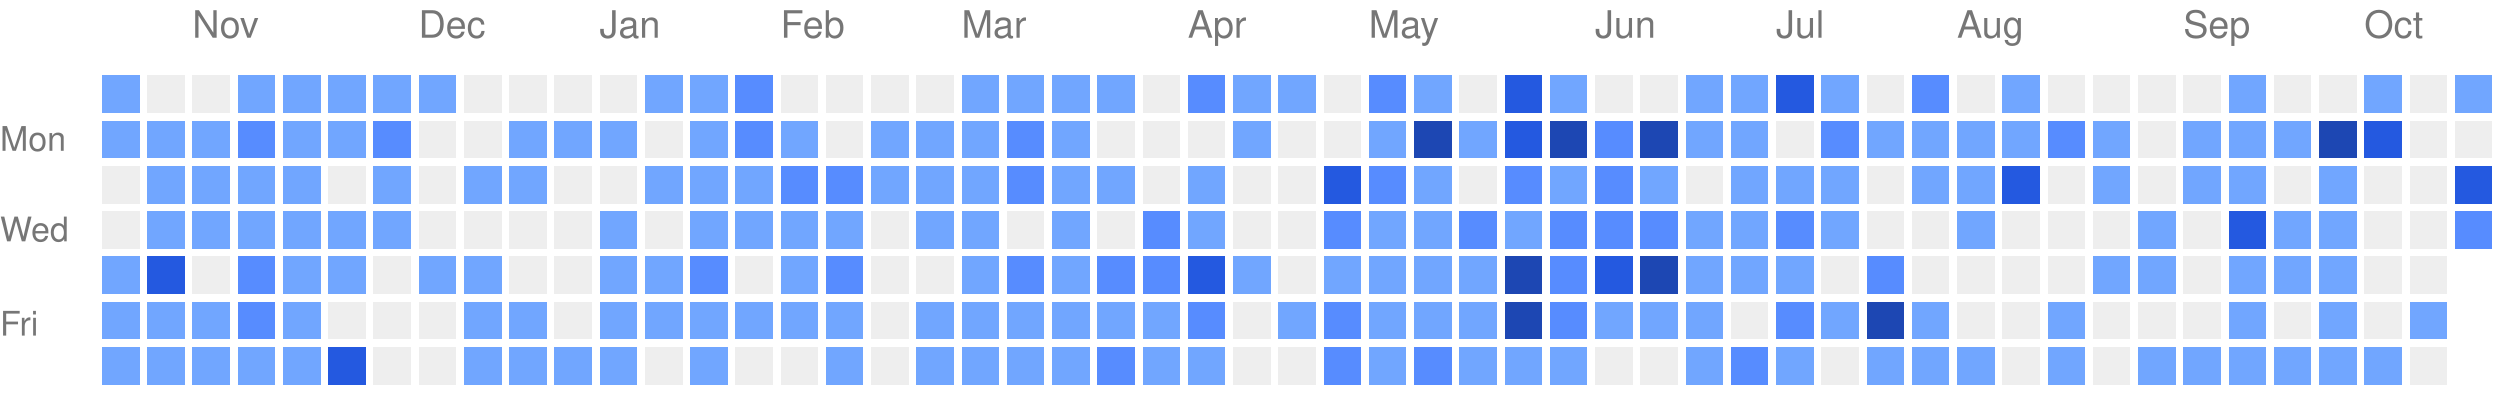
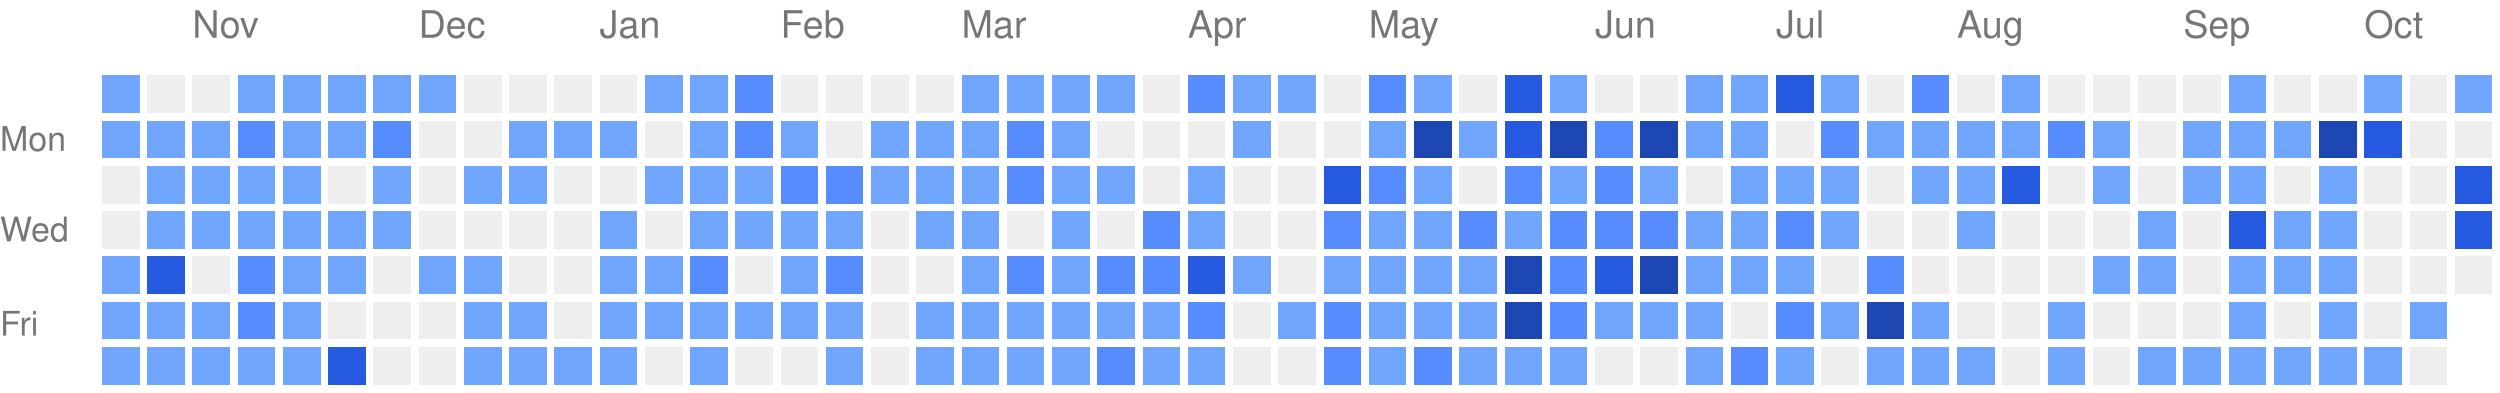
<svg xmlns="http://www.w3.org/2000/svg" version="1.1" width="663" height="104">
  <rect style="fill:#71a6ff;shape-rendering:crispedges;" data-score="1" data-date="2025-10-19" x="27" y="20" width="10" height="10" />
  <rect style="fill:#EEEEEE;shape-rendering:crispedges;" data-score="0" data-date="2025-10-26" x="39" y="20" width="10" height="10" />
  <rect style="fill:#EEEEEE;shape-rendering:crispedges;" data-score="0" data-date="2025-11-02" x="51" y="20" width="10" height="10" />
  <rect style="fill:#71a6ff;shape-rendering:crispedges;" data-score="1" data-date="2025-11-09" x="63" y="20" width="10" height="10" />
  <rect style="fill:#71a6ff;shape-rendering:crispedges;" data-score="1" data-date="2025-11-16" x="75" y="20" width="10" height="10" />
  <rect style="fill:#71a6ff;shape-rendering:crispedges;" data-score="1" data-date="2025-11-23" x="87" y="20" width="10" height="10" />
  <rect style="fill:#71a6ff;shape-rendering:crispedges;" data-score="1" data-date="2025-11-30" x="99" y="20" width="10" height="10" />
  <rect style="fill:#71a6ff;shape-rendering:crispedges;" data-score="1" data-date="2025-12-07" x="111" y="20" width="10" height="10" />
  <rect style="fill:#EEEEEE;shape-rendering:crispedges;" data-score="0" data-date="2025-12-14" x="123" y="20" width="10" height="10" />
  <rect style="fill:#EEEEEE;shape-rendering:crispedges;" data-score="0" data-date="2025-12-21" x="135" y="20" width="10" height="10" />
  <rect style="fill:#EEEEEE;shape-rendering:crispedges;" data-score="0" data-date="2025-12-28" x="147" y="20" width="10" height="10" />
  <rect style="fill:#EEEEEE;shape-rendering:crispedges;" data-score="0" data-date="2026-01-04" x="159" y="20" width="10" height="10" />
  <rect style="fill:#71a6ff;shape-rendering:crispedges;" data-score="1" data-date="2026-01-11" x="171" y="20" width="10" height="10" />
  <rect style="fill:#71a6ff;shape-rendering:crispedges;" data-score="1" data-date="2026-01-18" x="183" y="20" width="10" height="10" />
  <rect style="fill:#578cff;shape-rendering:crispedges;" data-score="2" data-date="2026-01-25" x="195" y="20" width="10" height="10" />
  <rect style="fill:#EEEEEE;shape-rendering:crispedges;" data-score="0" data-date="2026-02-01" x="207" y="20" width="10" height="10" />
  <rect style="fill:#EEEEEE;shape-rendering:crispedges;" data-score="0" data-date="2026-02-08" x="219" y="20" width="10" height="10" />
  <rect style="fill:#EEEEEE;shape-rendering:crispedges;" data-score="0" data-date="2026-02-15" x="231" y="20" width="10" height="10" />
  <rect style="fill:#EEEEEE;shape-rendering:crispedges;" data-score="0" data-date="2026-02-22" x="243" y="20" width="10" height="10" />
  <rect style="fill:#71a6ff;shape-rendering:crispedges;" data-score="1" data-date="2026-03-01" x="255" y="20" width="10" height="10" />
  <rect style="fill:#71a6ff;shape-rendering:crispedges;" data-score="1" data-date="2026-03-08" x="267" y="20" width="10" height="10" />
  <rect style="fill:#71a6ff;shape-rendering:crispedges;" data-score="1" data-date="2026-03-15" x="279" y="20" width="10" height="10" />
  <rect style="fill:#71a6ff;shape-rendering:crispedges;" data-score="1" data-date="2026-03-22" x="291" y="20" width="10" height="10" />
  <rect style="fill:#EEEEEE;shape-rendering:crispedges;" data-score="0" data-date="2026-03-29" x="303" y="20" width="10" height="10" />
  <rect style="fill:#578cff;shape-rendering:crispedges;" data-score="2" data-date="2026-04-05" x="315" y="20" width="10" height="10" />
  <rect style="fill:#71a6ff;shape-rendering:crispedges;" data-score="1" data-date="2026-04-12" x="327" y="20" width="10" height="10" />
  <rect style="fill:#71a6ff;shape-rendering:crispedges;" data-score="1" data-date="2026-04-19" x="339" y="20" width="10" height="10" />
  <rect style="fill:#EEEEEE;shape-rendering:crispedges;" data-score="0" data-date="2026-04-26" x="351" y="20" width="10" height="10" />
  <rect style="fill:#578cff;shape-rendering:crispedges;" data-score="2" data-date="2026-05-03" x="363" y="20" width="10" height="10" />
  <rect style="fill:#71a6ff;shape-rendering:crispedges;" data-score="1" data-date="2026-05-10" x="375" y="20" width="10" height="10" />
  <rect style="fill:#EEEEEE;shape-rendering:crispedges;" data-score="0" data-date="2026-05-17" x="387" y="20" width="10" height="10" />
  <rect style="fill:#2459e0;shape-rendering:crispedges;" data-score="3" data-date="2026-05-24" x="399" y="20" width="10" height="10" />
  <rect style="fill:#71a6ff;shape-rendering:crispedges;" data-score="1" data-date="2026-05-31" x="411" y="20" width="10" height="10" />
  <rect style="fill:#EEEEEE;shape-rendering:crispedges;" data-score="0" data-date="2026-06-07" x="423" y="20" width="10" height="10" />
  <rect style="fill:#EEEEEE;shape-rendering:crispedges;" data-score="0" data-date="2026-06-14" x="435" y="20" width="10" height="10" />
  <rect style="fill:#71a6ff;shape-rendering:crispedges;" data-score="1" data-date="2026-06-21" x="447" y="20" width="10" height="10" />
  <rect style="fill:#71a6ff;shape-rendering:crispedges;" data-score="1" data-date="2026-06-28" x="459" y="20" width="10" height="10" />
  <rect style="fill:#2459e0;shape-rendering:crispedges;" data-score="3" data-date="2026-07-05" x="471" y="20" width="10" height="10" />
  <rect style="fill:#71a6ff;shape-rendering:crispedges;" data-score="1" data-date="2026-07-12" x="483" y="20" width="10" height="10" />
  <rect style="fill:#EEEEEE;shape-rendering:crispedges;" data-score="0" data-date="2026-07-19" x="495" y="20" width="10" height="10" />
  <rect style="fill:#578cff;shape-rendering:crispedges;" data-score="2" data-date="2026-07-26" x="507" y="20" width="10" height="10" />
  <rect style="fill:#EEEEEE;shape-rendering:crispedges;" data-score="0" data-date="2026-08-02" x="519" y="20" width="10" height="10" />
  <rect style="fill:#71a6ff;shape-rendering:crispedges;" data-score="1" data-date="2026-08-09" x="531" y="20" width="10" height="10" />
  <rect style="fill:#EEEEEE;shape-rendering:crispedges;" data-score="0" data-date="2026-08-16" x="543" y="20" width="10" height="10" />
  <rect style="fill:#EEEEEE;shape-rendering:crispedges;" data-score="0" data-date="2026-08-23" x="555" y="20" width="10" height="10" />
  <rect style="fill:#EEEEEE;shape-rendering:crispedges;" data-score="0" data-date="2026-08-30" x="567" y="20" width="10" height="10" />
  <rect style="fill:#EEEEEE;shape-rendering:crispedges;" data-score="0" data-date="2026-09-06" x="579" y="20" width="10" height="10" />
  <rect style="fill:#71a6ff;shape-rendering:crispedges;" data-score="1" data-date="2026-09-13" x="591" y="20" width="10" height="10" />
  <rect style="fill:#EEEEEE;shape-rendering:crispedges;" data-score="0" data-date="2026-09-20" x="603" y="20" width="10" height="10" />
  <rect style="fill:#EEEEEE;shape-rendering:crispedges;" data-score="0" data-date="2026-09-27" x="615" y="20" width="10" height="10" />
  <rect style="fill:#71a6ff;shape-rendering:crispedges;" data-score="1" data-date="2026-10-04" x="627" y="20" width="10" height="10" />
  <rect style="fill:#EEEEEE;shape-rendering:crispedges;" data-score="0" data-date="2026-10-11" x="639" y="20" width="10" height="10" />
  <rect style="fill:#71a6ff;shape-rendering:crispedges;" data-score="1" data-date="2026-10-18" x="651" y="20" width="10" height="10" />
  <rect style="fill:#71a6ff;shape-rendering:crispedges;" data-score="1" data-date="2025-10-20" x="27" y="32" width="10" height="10" />
  <rect style="fill:#71a6ff;shape-rendering:crispedges;" data-score="1" data-date="2025-10-27" x="39" y="32" width="10" height="10" />
  <rect style="fill:#71a6ff;shape-rendering:crispedges;" data-score="1" data-date="2025-11-03" x="51" y="32" width="10" height="10" />
  <rect style="fill:#578cff;shape-rendering:crispedges;" data-score="2" data-date="2025-11-10" x="63" y="32" width="10" height="10" />
  <rect style="fill:#71a6ff;shape-rendering:crispedges;" data-score="1" data-date="2025-11-17" x="75" y="32" width="10" height="10" />
  <rect style="fill:#71a6ff;shape-rendering:crispedges;" data-score="1" data-date="2025-11-24" x="87" y="32" width="10" height="10" />
  <rect style="fill:#578cff;shape-rendering:crispedges;" data-score="2" data-date="2025-12-01" x="99" y="32" width="10" height="10" />
  <rect style="fill:#EEEEEE;shape-rendering:crispedges;" data-score="0" data-date="2025-12-08" x="111" y="32" width="10" height="10" />
  <rect style="fill:#EEEEEE;shape-rendering:crispedges;" data-score="0" data-date="2025-12-15" x="123" y="32" width="10" height="10" />
  <rect style="fill:#71a6ff;shape-rendering:crispedges;" data-score="1" data-date="2025-12-22" x="135" y="32" width="10" height="10" />
  <rect style="fill:#71a6ff;shape-rendering:crispedges;" data-score="1" data-date="2025-12-29" x="147" y="32" width="10" height="10" />
  <rect style="fill:#71a6ff;shape-rendering:crispedges;" data-score="1" data-date="2026-01-05" x="159" y="32" width="10" height="10" />
  <rect style="fill:#EEEEEE;shape-rendering:crispedges;" data-score="0" data-date="2026-01-12" x="171" y="32" width="10" height="10" />
  <rect style="fill:#71a6ff;shape-rendering:crispedges;" data-score="1" data-date="2026-01-19" x="183" y="32" width="10" height="10" />
  <rect style="fill:#578cff;shape-rendering:crispedges;" data-score="2" data-date="2026-01-26" x="195" y="32" width="10" height="10" />
  <rect style="fill:#71a6ff;shape-rendering:crispedges;" data-score="1" data-date="2026-02-02" x="207" y="32" width="10" height="10" />
  <rect style="fill:#EEEEEE;shape-rendering:crispedges;" data-score="0" data-date="2026-02-09" x="219" y="32" width="10" height="10" />
  <rect style="fill:#71a6ff;shape-rendering:crispedges;" data-score="1" data-date="2026-02-16" x="231" y="32" width="10" height="10" />
  <rect style="fill:#71a6ff;shape-rendering:crispedges;" data-score="1" data-date="2026-02-23" x="243" y="32" width="10" height="10" />
  <rect style="fill:#71a6ff;shape-rendering:crispedges;" data-score="1" data-date="2026-03-02" x="255" y="32" width="10" height="10" />
  <rect style="fill:#578cff;shape-rendering:crispedges;" data-score="2" data-date="2026-03-09" x="267" y="32" width="10" height="10" />
  <rect style="fill:#71a6ff;shape-rendering:crispedges;" data-score="1" data-date="2026-03-16" x="279" y="32" width="10" height="10" />
  <rect style="fill:#EEEEEE;shape-rendering:crispedges;" data-score="0" data-date="2026-03-23" x="291" y="32" width="10" height="10" />
  <rect style="fill:#EEEEEE;shape-rendering:crispedges;" data-score="0" data-date="2026-03-30" x="303" y="32" width="10" height="10" />
  <rect style="fill:#EEEEEE;shape-rendering:crispedges;" data-score="0" data-date="2026-04-06" x="315" y="32" width="10" height="10" />
  <rect style="fill:#71a6ff;shape-rendering:crispedges;" data-score="1" data-date="2026-04-13" x="327" y="32" width="10" height="10" />
  <rect style="fill:#EEEEEE;shape-rendering:crispedges;" data-score="0" data-date="2026-04-20" x="339" y="32" width="10" height="10" />
  <rect style="fill:#EEEEEE;shape-rendering:crispedges;" data-score="0" data-date="2026-04-27" x="351" y="32" width="10" height="10" />
  <rect style="fill:#71a6ff;shape-rendering:crispedges;" data-score="1" data-date="2026-05-04" x="363" y="32" width="10" height="10" />
  <rect style="fill:#1d47b3;shape-rendering:crispedges;" data-score="4" data-date="2026-05-11" x="375" y="32" width="10" height="10" />
  <rect style="fill:#71a6ff;shape-rendering:crispedges;" data-score="1" data-date="2026-05-18" x="387" y="32" width="10" height="10" />
  <rect style="fill:#2459e0;shape-rendering:crispedges;" data-score="3" data-date="2026-05-25" x="399" y="32" width="10" height="10" />
  <rect style="fill:#1d47b3;shape-rendering:crispedges;" data-score="4" data-date="2026-06-01" x="411" y="32" width="10" height="10" />
  <rect style="fill:#578cff;shape-rendering:crispedges;" data-score="2" data-date="2026-06-08" x="423" y="32" width="10" height="10" />
  <rect style="fill:#1d47b3;shape-rendering:crispedges;" data-score="4" data-date="2026-06-15" x="435" y="32" width="10" height="10" />
  <rect style="fill:#71a6ff;shape-rendering:crispedges;" data-score="1" data-date="2026-06-22" x="447" y="32" width="10" height="10" />
  <rect style="fill:#71a6ff;shape-rendering:crispedges;" data-score="1" data-date="2026-06-29" x="459" y="32" width="10" height="10" />
  <rect style="fill:#EEEEEE;shape-rendering:crispedges;" data-score="0" data-date="2026-07-06" x="471" y="32" width="10" height="10" />
  <rect style="fill:#578cff;shape-rendering:crispedges;" data-score="2" data-date="2026-07-13" x="483" y="32" width="10" height="10" />
  <rect style="fill:#71a6ff;shape-rendering:crispedges;" data-score="1" data-date="2026-07-20" x="495" y="32" width="10" height="10" />
  <rect style="fill:#71a6ff;shape-rendering:crispedges;" data-score="1" data-date="2026-07-27" x="507" y="32" width="10" height="10" />
  <rect style="fill:#71a6ff;shape-rendering:crispedges;" data-score="1" data-date="2026-08-03" x="519" y="32" width="10" height="10" />
  <rect style="fill:#71a6ff;shape-rendering:crispedges;" data-score="1" data-date="2026-08-10" x="531" y="32" width="10" height="10" />
  <rect style="fill:#578cff;shape-rendering:crispedges;" data-score="2" data-date="2026-08-17" x="543" y="32" width="10" height="10" />
  <rect style="fill:#71a6ff;shape-rendering:crispedges;" data-score="1" data-date="2026-08-24" x="555" y="32" width="10" height="10" />
  <rect style="fill:#EEEEEE;shape-rendering:crispedges;" data-score="0" data-date="2026-08-31" x="567" y="32" width="10" height="10" />
  <rect style="fill:#71a6ff;shape-rendering:crispedges;" data-score="1" data-date="2026-09-07" x="579" y="32" width="10" height="10" />
  <rect style="fill:#71a6ff;shape-rendering:crispedges;" data-score="1" data-date="2026-09-14" x="591" y="32" width="10" height="10" />
  <rect style="fill:#71a6ff;shape-rendering:crispedges;" data-score="1" data-date="2026-09-21" x="603" y="32" width="10" height="10" />
  <rect style="fill:#1d47b3;shape-rendering:crispedges;" data-score="4" data-date="2026-09-28" x="615" y="32" width="10" height="10" />
  <rect style="fill:#2459e0;shape-rendering:crispedges;" data-score="3" data-date="2026-10-05" x="627" y="32" width="10" height="10" />
  <rect style="fill:#EEEEEE;shape-rendering:crispedges;" data-score="0" data-date="2026-10-12" x="639" y="32" width="10" height="10" />
  <rect style="fill:#EEEEEE;shape-rendering:crispedges;" data-score="0" data-date="2026-10-19" x="651" y="32" width="10" height="10" />
  <rect style="fill:#EEEEEE;shape-rendering:crispedges;" data-score="0" data-date="2025-10-21" x="27" y="44" width="10" height="10" />
  <rect style="fill:#71a6ff;shape-rendering:crispedges;" data-score="1" data-date="2025-10-28" x="39" y="44" width="10" height="10" />
  <rect style="fill:#71a6ff;shape-rendering:crispedges;" data-score="1" data-date="2025-11-04" x="51" y="44" width="10" height="10" />
  <rect style="fill:#71a6ff;shape-rendering:crispedges;" data-score="1" data-date="2025-11-11" x="63" y="44" width="10" height="10" />
  <rect style="fill:#71a6ff;shape-rendering:crispedges;" data-score="1" data-date="2025-11-18" x="75" y="44" width="10" height="10" />
  <rect style="fill:#EEEEEE;shape-rendering:crispedges;" data-score="0" data-date="2025-11-25" x="87" y="44" width="10" height="10" />
  <rect style="fill:#71a6ff;shape-rendering:crispedges;" data-score="1" data-date="2025-12-02" x="99" y="44" width="10" height="10" />
  <rect style="fill:#EEEEEE;shape-rendering:crispedges;" data-score="0" data-date="2025-12-09" x="111" y="44" width="10" height="10" />
  <rect style="fill:#71a6ff;shape-rendering:crispedges;" data-score="1" data-date="2025-12-16" x="123" y="44" width="10" height="10" />
  <rect style="fill:#71a6ff;shape-rendering:crispedges;" data-score="1" data-date="2025-12-23" x="135" y="44" width="10" height="10" />
  <rect style="fill:#EEEEEE;shape-rendering:crispedges;" data-score="0" data-date="2025-12-30" x="147" y="44" width="10" height="10" />
  <rect style="fill:#EEEEEE;shape-rendering:crispedges;" data-score="0" data-date="2026-01-06" x="159" y="44" width="10" height="10" />
  <rect style="fill:#71a6ff;shape-rendering:crispedges;" data-score="1" data-date="2026-01-13" x="171" y="44" width="10" height="10" />
  <rect style="fill:#71a6ff;shape-rendering:crispedges;" data-score="1" data-date="2026-01-20" x="183" y="44" width="10" height="10" />
  <rect style="fill:#71a6ff;shape-rendering:crispedges;" data-score="1" data-date="2026-01-27" x="195" y="44" width="10" height="10" />
  <rect style="fill:#578cff;shape-rendering:crispedges;" data-score="2" data-date="2026-02-03" x="207" y="44" width="10" height="10" />
  <rect style="fill:#578cff;shape-rendering:crispedges;" data-score="2" data-date="2026-02-10" x="219" y="44" width="10" height="10" />
  <rect style="fill:#71a6ff;shape-rendering:crispedges;" data-score="1" data-date="2026-02-17" x="231" y="44" width="10" height="10" />
  <rect style="fill:#71a6ff;shape-rendering:crispedges;" data-score="1" data-date="2026-02-24" x="243" y="44" width="10" height="10" />
  <rect style="fill:#71a6ff;shape-rendering:crispedges;" data-score="1" data-date="2026-03-03" x="255" y="44" width="10" height="10" />
  <rect style="fill:#578cff;shape-rendering:crispedges;" data-score="2" data-date="2026-03-10" x="267" y="44" width="10" height="10" />
  <rect style="fill:#71a6ff;shape-rendering:crispedges;" data-score="1" data-date="2026-03-17" x="279" y="44" width="10" height="10" />
  <rect style="fill:#71a6ff;shape-rendering:crispedges;" data-score="1" data-date="2026-03-24" x="291" y="44" width="10" height="10" />
  <rect style="fill:#EEEEEE;shape-rendering:crispedges;" data-score="0" data-date="2026-03-31" x="303" y="44" width="10" height="10" />
  <rect style="fill:#71a6ff;shape-rendering:crispedges;" data-score="1" data-date="2026-04-07" x="315" y="44" width="10" height="10" />
  <rect style="fill:#EEEEEE;shape-rendering:crispedges;" data-score="0" data-date="2026-04-14" x="327" y="44" width="10" height="10" />
  <rect style="fill:#EEEEEE;shape-rendering:crispedges;" data-score="0" data-date="2026-04-21" x="339" y="44" width="10" height="10" />
  <rect style="fill:#2459e0;shape-rendering:crispedges;" data-score="3" data-date="2026-04-28" x="351" y="44" width="10" height="10" />
  <rect style="fill:#578cff;shape-rendering:crispedges;" data-score="2" data-date="2026-05-05" x="363" y="44" width="10" height="10" />
  <rect style="fill:#71a6ff;shape-rendering:crispedges;" data-score="1" data-date="2026-05-12" x="375" y="44" width="10" height="10" />
  <rect style="fill:#EEEEEE;shape-rendering:crispedges;" data-score="0" data-date="2026-05-19" x="387" y="44" width="10" height="10" />
  <rect style="fill:#578cff;shape-rendering:crispedges;" data-score="2" data-date="2026-05-26" x="399" y="44" width="10" height="10" />
  <rect style="fill:#71a6ff;shape-rendering:crispedges;" data-score="1" data-date="2026-06-02" x="411" y="44" width="10" height="10" />
  <rect style="fill:#578cff;shape-rendering:crispedges;" data-score="2" data-date="2026-06-09" x="423" y="44" width="10" height="10" />
  <rect style="fill:#71a6ff;shape-rendering:crispedges;" data-score="1" data-date="2026-06-16" x="435" y="44" width="10" height="10" />
  <rect style="fill:#EEEEEE;shape-rendering:crispedges;" data-score="0" data-date="2026-06-23" x="447" y="44" width="10" height="10" />
  <rect style="fill:#71a6ff;shape-rendering:crispedges;" data-score="1" data-date="2026-06-30" x="459" y="44" width="10" height="10" />
  <rect style="fill:#71a6ff;shape-rendering:crispedges;" data-score="1" data-date="2026-07-07" x="471" y="44" width="10" height="10" />
  <rect style="fill:#71a6ff;shape-rendering:crispedges;" data-score="1" data-date="2026-07-14" x="483" y="44" width="10" height="10" />
  <rect style="fill:#EEEEEE;shape-rendering:crispedges;" data-score="0" data-date="2026-07-21" x="495" y="44" width="10" height="10" />
  <rect style="fill:#71a6ff;shape-rendering:crispedges;" data-score="1" data-date="2026-07-28" x="507" y="44" width="10" height="10" />
  <rect style="fill:#71a6ff;shape-rendering:crispedges;" data-score="1" data-date="2026-08-04" x="519" y="44" width="10" height="10" />
  <rect style="fill:#2459e0;shape-rendering:crispedges;" data-score="3" data-date="2026-08-11" x="531" y="44" width="10" height="10" />
  <rect style="fill:#EEEEEE;shape-rendering:crispedges;" data-score="0" data-date="2026-08-18" x="543" y="44" width="10" height="10" />
  <rect style="fill:#71a6ff;shape-rendering:crispedges;" data-score="1" data-date="2026-08-25" x="555" y="44" width="10" height="10" />
  <rect style="fill:#EEEEEE;shape-rendering:crispedges;" data-score="0" data-date="2026-09-01" x="567" y="44" width="10" height="10" />
  <rect style="fill:#71a6ff;shape-rendering:crispedges;" data-score="1" data-date="2026-09-08" x="579" y="44" width="10" height="10" />
  <rect style="fill:#71a6ff;shape-rendering:crispedges;" data-score="1" data-date="2026-09-15" x="591" y="44" width="10" height="10" />
  <rect style="fill:#EEEEEE;shape-rendering:crispedges;" data-score="0" data-date="2026-09-22" x="603" y="44" width="10" height="10" />
  <rect style="fill:#71a6ff;shape-rendering:crispedges;" data-score="1" data-date="2026-09-29" x="615" y="44" width="10" height="10" />
  <rect style="fill:#EEEEEE;shape-rendering:crispedges;" data-score="0" data-date="2026-10-06" x="627" y="44" width="10" height="10" />
  <rect style="fill:#EEEEEE;shape-rendering:crispedges;" data-score="0" data-date="2026-10-13" x="639" y="44" width="10" height="10" />
  <rect style="fill:#2459e0;shape-rendering:crispedges;" data-score="3" data-date="2026-10-20" x="651" y="44" width="10" height="10" />
  <rect style="fill:#EEEEEE;shape-rendering:crispedges;" data-score="0" data-date="2025-10-22" x="27" y="56" width="10" height="10" />
  <rect style="fill:#71a6ff;shape-rendering:crispedges;" data-score="1" data-date="2025-10-29" x="39" y="56" width="10" height="10" />
  <rect style="fill:#71a6ff;shape-rendering:crispedges;" data-score="1" data-date="2025-11-05" x="51" y="56" width="10" height="10" />
  <rect style="fill:#71a6ff;shape-rendering:crispedges;" data-score="1" data-date="2025-11-12" x="63" y="56" width="10" height="10" />
  <rect style="fill:#71a6ff;shape-rendering:crispedges;" data-score="1" data-date="2025-11-19" x="75" y="56" width="10" height="10" />
  <rect style="fill:#71a6ff;shape-rendering:crispedges;" data-score="1" data-date="2025-11-26" x="87" y="56" width="10" height="10" />
  <rect style="fill:#71a6ff;shape-rendering:crispedges;" data-score="1" data-date="2025-12-03" x="99" y="56" width="10" height="10" />
  <rect style="fill:#EEEEEE;shape-rendering:crispedges;" data-score="0" data-date="2025-12-10" x="111" y="56" width="10" height="10" />
  <rect style="fill:#EEEEEE;shape-rendering:crispedges;" data-score="0" data-date="2025-12-17" x="123" y="56" width="10" height="10" />
  <rect style="fill:#EEEEEE;shape-rendering:crispedges;" data-score="0" data-date="2025-12-24" x="135" y="56" width="10" height="10" />
  <rect style="fill:#EEEEEE;shape-rendering:crispedges;" data-score="0" data-date="2025-12-31" x="147" y="56" width="10" height="10" />
  <rect style="fill:#71a6ff;shape-rendering:crispedges;" data-score="1" data-date="2026-01-07" x="159" y="56" width="10" height="10" />
  <rect style="fill:#EEEEEE;shape-rendering:crispedges;" data-score="0" data-date="2026-01-14" x="171" y="56" width="10" height="10" />
  <rect style="fill:#71a6ff;shape-rendering:crispedges;" data-score="1" data-date="2026-01-21" x="183" y="56" width="10" height="10" />
  <rect style="fill:#71a6ff;shape-rendering:crispedges;" data-score="1" data-date="2026-01-28" x="195" y="56" width="10" height="10" />
  <rect style="fill:#71a6ff;shape-rendering:crispedges;" data-score="1" data-date="2026-02-04" x="207" y="56" width="10" height="10" />
  <rect style="fill:#71a6ff;shape-rendering:crispedges;" data-score="1" data-date="2026-02-11" x="219" y="56" width="10" height="10" />
  <rect style="fill:#EEEEEE;shape-rendering:crispedges;" data-score="0" data-date="2026-02-18" x="231" y="56" width="10" height="10" />
  <rect style="fill:#71a6ff;shape-rendering:crispedges;" data-score="1" data-date="2026-02-25" x="243" y="56" width="10" height="10" />
  <rect style="fill:#71a6ff;shape-rendering:crispedges;" data-score="1" data-date="2026-03-04" x="255" y="56" width="10" height="10" />
  <rect style="fill:#EEEEEE;shape-rendering:crispedges;" data-score="0" data-date="2026-03-11" x="267" y="56" width="10" height="10" />
  <rect style="fill:#71a6ff;shape-rendering:crispedges;" data-score="1" data-date="2026-03-18" x="279" y="56" width="10" height="10" />
  <rect style="fill:#EEEEEE;shape-rendering:crispedges;" data-score="0" data-date="2026-03-25" x="291" y="56" width="10" height="10" />
  <rect style="fill:#578cff;shape-rendering:crispedges;" data-score="2" data-date="2026-04-01" x="303" y="56" width="10" height="10" />
  <rect style="fill:#71a6ff;shape-rendering:crispedges;" data-score="1" data-date="2026-04-08" x="315" y="56" width="10" height="10" />
  <rect style="fill:#EEEEEE;shape-rendering:crispedges;" data-score="0" data-date="2026-04-15" x="327" y="56" width="10" height="10" />
  <rect style="fill:#EEEEEE;shape-rendering:crispedges;" data-score="0" data-date="2026-04-22" x="339" y="56" width="10" height="10" />
  <rect style="fill:#578cff;shape-rendering:crispedges;" data-score="2" data-date="2026-04-29" x="351" y="56" width="10" height="10" />
  <rect style="fill:#71a6ff;shape-rendering:crispedges;" data-score="1" data-date="2026-05-06" x="363" y="56" width="10" height="10" />
  <rect style="fill:#71a6ff;shape-rendering:crispedges;" data-score="1" data-date="2026-05-13" x="375" y="56" width="10" height="10" />
  <rect style="fill:#578cff;shape-rendering:crispedges;" data-score="2" data-date="2026-05-20" x="387" y="56" width="10" height="10" />
  <rect style="fill:#71a6ff;shape-rendering:crispedges;" data-score="1" data-date="2026-05-27" x="399" y="56" width="10" height="10" />
  <rect style="fill:#578cff;shape-rendering:crispedges;" data-score="2" data-date="2026-06-03" x="411" y="56" width="10" height="10" />
  <rect style="fill:#578cff;shape-rendering:crispedges;" data-score="2" data-date="2026-06-10" x="423" y="56" width="10" height="10" />
  <rect style="fill:#578cff;shape-rendering:crispedges;" data-score="2" data-date="2026-06-17" x="435" y="56" width="10" height="10" />
  <rect style="fill:#71a6ff;shape-rendering:crispedges;" data-score="1" data-date="2026-06-24" x="447" y="56" width="10" height="10" />
  <rect style="fill:#71a6ff;shape-rendering:crispedges;" data-score="1" data-date="2026-07-01" x="459" y="56" width="10" height="10" />
  <rect style="fill:#578cff;shape-rendering:crispedges;" data-score="2" data-date="2026-07-08" x="471" y="56" width="10" height="10" />
  <rect style="fill:#71a6ff;shape-rendering:crispedges;" data-score="1" data-date="2026-07-15" x="483" y="56" width="10" height="10" />
  <rect style="fill:#EEEEEE;shape-rendering:crispedges;" data-score="0" data-date="2026-07-22" x="495" y="56" width="10" height="10" />
  <rect style="fill:#EEEEEE;shape-rendering:crispedges;" data-score="0" data-date="2026-07-29" x="507" y="56" width="10" height="10" />
  <rect style="fill:#71a6ff;shape-rendering:crispedges;" data-score="1" data-date="2026-08-05" x="519" y="56" width="10" height="10" />
  <rect style="fill:#EEEEEE;shape-rendering:crispedges;" data-score="0" data-date="2026-08-12" x="531" y="56" width="10" height="10" />
  <rect style="fill:#EEEEEE;shape-rendering:crispedges;" data-score="0" data-date="2026-08-19" x="543" y="56" width="10" height="10" />
  <rect style="fill:#EEEEEE;shape-rendering:crispedges;" data-score="0" data-date="2026-08-26" x="555" y="56" width="10" height="10" />
  <rect style="fill:#71a6ff;shape-rendering:crispedges;" data-score="1" data-date="2026-09-02" x="567" y="56" width="10" height="10" />
  <rect style="fill:#EEEEEE;shape-rendering:crispedges;" data-score="0" data-date="2026-09-09" x="579" y="56" width="10" height="10" />
  <rect style="fill:#2459e0;shape-rendering:crispedges;" data-score="3" data-date="2026-09-16" x="591" y="56" width="10" height="10" />
  <rect style="fill:#71a6ff;shape-rendering:crispedges;" data-score="1" data-date="2026-09-23" x="603" y="56" width="10" height="10" />
  <rect style="fill:#71a6ff;shape-rendering:crispedges;" data-score="1" data-date="2026-09-30" x="615" y="56" width="10" height="10" />
  <rect style="fill:#EEEEEE;shape-rendering:crispedges;" data-score="0" data-date="2026-10-07" x="627" y="56" width="10" height="10" />
  <rect style="fill:#EEEEEE;shape-rendering:crispedges;" data-score="0" data-date="2026-10-14" x="639" y="56" width="10" height="10" />
-   <rect style="fill:#578cff;shape-rendering:crispedges;" data-score="2" data-date="2026-10-21" x="651" y="56" width="10" height="10" />
+   <rect style="fill:#2459e0;shape-rendering:crispedges;" data-score="3" data-date="2026-10-21" x="651" y="56" width="10" height="10" />
  <rect style="fill:#71a6ff;shape-rendering:crispedges;" data-score="1" data-date="2025-10-23" x="27" y="68" width="10" height="10" />
  <rect style="fill:#2459e0;shape-rendering:crispedges;" data-score="3" data-date="2025-10-30" x="39" y="68" width="10" height="10" />
  <rect style="fill:#EEEEEE;shape-rendering:crispedges;" data-score="0" data-date="2025-11-06" x="51" y="68" width="10" height="10" />
  <rect style="fill:#578cff;shape-rendering:crispedges;" data-score="2" data-date="2025-11-13" x="63" y="68" width="10" height="10" />
  <rect style="fill:#71a6ff;shape-rendering:crispedges;" data-score="1" data-date="2025-11-20" x="75" y="68" width="10" height="10" />
  <rect style="fill:#71a6ff;shape-rendering:crispedges;" data-score="1" data-date="2025-11-27" x="87" y="68" width="10" height="10" />
  <rect style="fill:#EEEEEE;shape-rendering:crispedges;" data-score="0" data-date="2025-12-04" x="99" y="68" width="10" height="10" />
  <rect style="fill:#71a6ff;shape-rendering:crispedges;" data-score="1" data-date="2025-12-11" x="111" y="68" width="10" height="10" />
  <rect style="fill:#71a6ff;shape-rendering:crispedges;" data-score="1" data-date="2025-12-18" x="123" y="68" width="10" height="10" />
  <rect style="fill:#EEEEEE;shape-rendering:crispedges;" data-score="0" data-date="2025-12-25" x="135" y="68" width="10" height="10" />
  <rect style="fill:#EEEEEE;shape-rendering:crispedges;" data-score="0" data-date="2026-01-01" x="147" y="68" width="10" height="10" />
  <rect style="fill:#71a6ff;shape-rendering:crispedges;" data-score="1" data-date="2026-01-08" x="159" y="68" width="10" height="10" />
  <rect style="fill:#71a6ff;shape-rendering:crispedges;" data-score="1" data-date="2026-01-15" x="171" y="68" width="10" height="10" />
  <rect style="fill:#578cff;shape-rendering:crispedges;" data-score="2" data-date="2026-01-22" x="183" y="68" width="10" height="10" />
  <rect style="fill:#EEEEEE;shape-rendering:crispedges;" data-score="0" data-date="2026-01-29" x="195" y="68" width="10" height="10" />
  <rect style="fill:#71a6ff;shape-rendering:crispedges;" data-score="1" data-date="2026-02-05" x="207" y="68" width="10" height="10" />
  <rect style="fill:#578cff;shape-rendering:crispedges;" data-score="2" data-date="2026-02-12" x="219" y="68" width="10" height="10" />
  <rect style="fill:#EEEEEE;shape-rendering:crispedges;" data-score="0" data-date="2026-02-19" x="231" y="68" width="10" height="10" />
  <rect style="fill:#EEEEEE;shape-rendering:crispedges;" data-score="0" data-date="2026-02-26" x="243" y="68" width="10" height="10" />
  <rect style="fill:#71a6ff;shape-rendering:crispedges;" data-score="1" data-date="2026-03-05" x="255" y="68" width="10" height="10" />
  <rect style="fill:#578cff;shape-rendering:crispedges;" data-score="2" data-date="2026-03-12" x="267" y="68" width="10" height="10" />
  <rect style="fill:#71a6ff;shape-rendering:crispedges;" data-score="1" data-date="2026-03-19" x="279" y="68" width="10" height="10" />
  <rect style="fill:#578cff;shape-rendering:crispedges;" data-score="2" data-date="2026-03-26" x="291" y="68" width="10" height="10" />
  <rect style="fill:#578cff;shape-rendering:crispedges;" data-score="2" data-date="2026-04-02" x="303" y="68" width="10" height="10" />
  <rect style="fill:#2459e0;shape-rendering:crispedges;" data-score="3" data-date="2026-04-09" x="315" y="68" width="10" height="10" />
  <rect style="fill:#71a6ff;shape-rendering:crispedges;" data-score="1" data-date="2026-04-16" x="327" y="68" width="10" height="10" />
  <rect style="fill:#EEEEEE;shape-rendering:crispedges;" data-score="0" data-date="2026-04-23" x="339" y="68" width="10" height="10" />
  <rect style="fill:#71a6ff;shape-rendering:crispedges;" data-score="1" data-date="2026-04-30" x="351" y="68" width="10" height="10" />
  <rect style="fill:#71a6ff;shape-rendering:crispedges;" data-score="1" data-date="2026-05-07" x="363" y="68" width="10" height="10" />
  <rect style="fill:#71a6ff;shape-rendering:crispedges;" data-score="1" data-date="2026-05-14" x="375" y="68" width="10" height="10" />
  <rect style="fill:#71a6ff;shape-rendering:crispedges;" data-score="1" data-date="2026-05-21" x="387" y="68" width="10" height="10" />
  <rect style="fill:#1d47b3;shape-rendering:crispedges;" data-score="4" data-date="2026-05-28" x="399" y="68" width="10" height="10" />
  <rect style="fill:#578cff;shape-rendering:crispedges;" data-score="2" data-date="2026-06-04" x="411" y="68" width="10" height="10" />
  <rect style="fill:#2459e0;shape-rendering:crispedges;" data-score="3" data-date="2026-06-11" x="423" y="68" width="10" height="10" />
  <rect style="fill:#1d47b3;shape-rendering:crispedges;" data-score="4" data-date="2026-06-18" x="435" y="68" width="10" height="10" />
  <rect style="fill:#71a6ff;shape-rendering:crispedges;" data-score="1" data-date="2026-06-25" x="447" y="68" width="10" height="10" />
  <rect style="fill:#71a6ff;shape-rendering:crispedges;" data-score="1" data-date="2026-07-02" x="459" y="68" width="10" height="10" />
  <rect style="fill:#71a6ff;shape-rendering:crispedges;" data-score="1" data-date="2026-07-09" x="471" y="68" width="10" height="10" />
  <rect style="fill:#EEEEEE;shape-rendering:crispedges;" data-score="0" data-date="2026-07-16" x="483" y="68" width="10" height="10" />
  <rect style="fill:#578cff;shape-rendering:crispedges;" data-score="2" data-date="2026-07-23" x="495" y="68" width="10" height="10" />
  <rect style="fill:#EEEEEE;shape-rendering:crispedges;" data-score="0" data-date="2026-07-30" x="507" y="68" width="10" height="10" />
  <rect style="fill:#EEEEEE;shape-rendering:crispedges;" data-score="0" data-date="2026-08-06" x="519" y="68" width="10" height="10" />
  <rect style="fill:#EEEEEE;shape-rendering:crispedges;" data-score="0" data-date="2026-08-13" x="531" y="68" width="10" height="10" />
  <rect style="fill:#EEEEEE;shape-rendering:crispedges;" data-score="0" data-date="2026-08-20" x="543" y="68" width="10" height="10" />
  <rect style="fill:#71a6ff;shape-rendering:crispedges;" data-score="1" data-date="2026-08-27" x="555" y="68" width="10" height="10" />
  <rect style="fill:#71a6ff;shape-rendering:crispedges;" data-score="1" data-date="2026-09-03" x="567" y="68" width="10" height="10" />
  <rect style="fill:#EEEEEE;shape-rendering:crispedges;" data-score="0" data-date="2026-09-10" x="579" y="68" width="10" height="10" />
  <rect style="fill:#71a6ff;shape-rendering:crispedges;" data-score="1" data-date="2026-09-17" x="591" y="68" width="10" height="10" />
  <rect style="fill:#71a6ff;shape-rendering:crispedges;" data-score="1" data-date="2026-09-24" x="603" y="68" width="10" height="10" />
  <rect style="fill:#71a6ff;shape-rendering:crispedges;" data-score="1" data-date="2026-10-01" x="615" y="68" width="10" height="10" />
  <rect style="fill:#EEEEEE;shape-rendering:crispedges;" data-score="0" data-date="2026-10-08" x="627" y="68" width="10" height="10" />
  <rect style="fill:#EEEEEE;shape-rendering:crispedges;" data-score="0" data-date="2026-10-15" x="639" y="68" width="10" height="10" />
+   <rect style="fill:#EEEEEE;shape-rendering:crispedges;" data-score="0" data-date="2026-10-22" x="651" y="68" width="10" height="10" />
  <rect style="fill:#71a6ff;shape-rendering:crispedges;" data-score="1" data-date="2025-10-24" x="27" y="80" width="10" height="10" />
  <rect style="fill:#71a6ff;shape-rendering:crispedges;" data-score="1" data-date="2025-10-31" x="39" y="80" width="10" height="10" />
  <rect style="fill:#71a6ff;shape-rendering:crispedges;" data-score="1" data-date="2025-11-07" x="51" y="80" width="10" height="10" />
  <rect style="fill:#578cff;shape-rendering:crispedges;" data-score="2" data-date="2025-11-14" x="63" y="80" width="10" height="10" />
  <rect style="fill:#71a6ff;shape-rendering:crispedges;" data-score="1" data-date="2025-11-21" x="75" y="80" width="10" height="10" />
  <rect style="fill:#EEEEEE;shape-rendering:crispedges;" data-score="0" data-date="2025-11-28" x="87" y="80" width="10" height="10" />
  <rect style="fill:#EEEEEE;shape-rendering:crispedges;" data-score="0" data-date="2025-12-05" x="99" y="80" width="10" height="10" />
  <rect style="fill:#EEEEEE;shape-rendering:crispedges;" data-score="0" data-date="2025-12-12" x="111" y="80" width="10" height="10" />
  <rect style="fill:#71a6ff;shape-rendering:crispedges;" data-score="1" data-date="2025-12-19" x="123" y="80" width="10" height="10" />
  <rect style="fill:#71a6ff;shape-rendering:crispedges;" data-score="1" data-date="2025-12-26" x="135" y="80" width="10" height="10" />
  <rect style="fill:#EEEEEE;shape-rendering:crispedges;" data-score="0" data-date="2026-01-02" x="147" y="80" width="10" height="10" />
  <rect style="fill:#71a6ff;shape-rendering:crispedges;" data-score="1" data-date="2026-01-09" x="159" y="80" width="10" height="10" />
  <rect style="fill:#71a6ff;shape-rendering:crispedges;" data-score="1" data-date="2026-01-16" x="171" y="80" width="10" height="10" />
  <rect style="fill:#71a6ff;shape-rendering:crispedges;" data-score="1" data-date="2026-01-23" x="183" y="80" width="10" height="10" />
  <rect style="fill:#71a6ff;shape-rendering:crispedges;" data-score="1" data-date="2026-01-30" x="195" y="80" width="10" height="10" />
  <rect style="fill:#71a6ff;shape-rendering:crispedges;" data-score="1" data-date="2026-02-06" x="207" y="80" width="10" height="10" />
  <rect style="fill:#71a6ff;shape-rendering:crispedges;" data-score="1" data-date="2026-02-13" x="219" y="80" width="10" height="10" />
  <rect style="fill:#EEEEEE;shape-rendering:crispedges;" data-score="0" data-date="2026-02-20" x="231" y="80" width="10" height="10" />
  <rect style="fill:#71a6ff;shape-rendering:crispedges;" data-score="1" data-date="2026-02-27" x="243" y="80" width="10" height="10" />
  <rect style="fill:#71a6ff;shape-rendering:crispedges;" data-score="1" data-date="2026-03-06" x="255" y="80" width="10" height="10" />
  <rect style="fill:#71a6ff;shape-rendering:crispedges;" data-score="1" data-date="2026-03-13" x="267" y="80" width="10" height="10" />
  <rect style="fill:#71a6ff;shape-rendering:crispedges;" data-score="1" data-date="2026-03-20" x="279" y="80" width="10" height="10" />
  <rect style="fill:#71a6ff;shape-rendering:crispedges;" data-score="1" data-date="2026-03-27" x="291" y="80" width="10" height="10" />
  <rect style="fill:#71a6ff;shape-rendering:crispedges;" data-score="1" data-date="2026-04-03" x="303" y="80" width="10" height="10" />
  <rect style="fill:#578cff;shape-rendering:crispedges;" data-score="2" data-date="2026-04-10" x="315" y="80" width="10" height="10" />
  <rect style="fill:#EEEEEE;shape-rendering:crispedges;" data-score="0" data-date="2026-04-17" x="327" y="80" width="10" height="10" />
  <rect style="fill:#71a6ff;shape-rendering:crispedges;" data-score="1" data-date="2026-04-24" x="339" y="80" width="10" height="10" />
  <rect style="fill:#578cff;shape-rendering:crispedges;" data-score="2" data-date="2026-05-01" x="351" y="80" width="10" height="10" />
  <rect style="fill:#71a6ff;shape-rendering:crispedges;" data-score="1" data-date="2026-05-08" x="363" y="80" width="10" height="10" />
  <rect style="fill:#71a6ff;shape-rendering:crispedges;" data-score="1" data-date="2026-05-15" x="375" y="80" width="10" height="10" />
  <rect style="fill:#71a6ff;shape-rendering:crispedges;" data-score="1" data-date="2026-05-22" x="387" y="80" width="10" height="10" />
  <rect style="fill:#1d47b3;shape-rendering:crispedges;" data-score="4" data-date="2026-05-29" x="399" y="80" width="10" height="10" />
  <rect style="fill:#578cff;shape-rendering:crispedges;" data-score="2" data-date="2026-06-05" x="411" y="80" width="10" height="10" />
  <rect style="fill:#71a6ff;shape-rendering:crispedges;" data-score="1" data-date="2026-06-12" x="423" y="80" width="10" height="10" />
  <rect style="fill:#71a6ff;shape-rendering:crispedges;" data-score="1" data-date="2026-06-19" x="435" y="80" width="10" height="10" />
  <rect style="fill:#71a6ff;shape-rendering:crispedges;" data-score="1" data-date="2026-06-26" x="447" y="80" width="10" height="10" />
  <rect style="fill:#EEEEEE;shape-rendering:crispedges;" data-score="0" data-date="2026-07-03" x="459" y="80" width="10" height="10" />
  <rect style="fill:#578cff;shape-rendering:crispedges;" data-score="2" data-date="2026-07-10" x="471" y="80" width="10" height="10" />
  <rect style="fill:#71a6ff;shape-rendering:crispedges;" data-score="1" data-date="2026-07-17" x="483" y="80" width="10" height="10" />
  <rect style="fill:#1d47b3;shape-rendering:crispedges;" data-score="4" data-date="2026-07-24" x="495" y="80" width="10" height="10" />
  <rect style="fill:#71a6ff;shape-rendering:crispedges;" data-score="1" data-date="2026-07-31" x="507" y="80" width="10" height="10" />
  <rect style="fill:#EEEEEE;shape-rendering:crispedges;" data-score="0" data-date="2026-08-07" x="519" y="80" width="10" height="10" />
  <rect style="fill:#EEEEEE;shape-rendering:crispedges;" data-score="0" data-date="2026-08-14" x="531" y="80" width="10" height="10" />
  <rect style="fill:#71a6ff;shape-rendering:crispedges;" data-score="1" data-date="2026-08-21" x="543" y="80" width="10" height="10" />
  <rect style="fill:#EEEEEE;shape-rendering:crispedges;" data-score="0" data-date="2026-08-28" x="555" y="80" width="10" height="10" />
  <rect style="fill:#EEEEEE;shape-rendering:crispedges;" data-score="0" data-date="2026-09-04" x="567" y="80" width="10" height="10" />
  <rect style="fill:#EEEEEE;shape-rendering:crispedges;" data-score="0" data-date="2026-09-11" x="579" y="80" width="10" height="10" />
  <rect style="fill:#71a6ff;shape-rendering:crispedges;" data-score="1" data-date="2026-09-18" x="591" y="80" width="10" height="10" />
  <rect style="fill:#EEEEEE;shape-rendering:crispedges;" data-score="0" data-date="2026-09-25" x="603" y="80" width="10" height="10" />
  <rect style="fill:#71a6ff;shape-rendering:crispedges;" data-score="1" data-date="2026-10-02" x="615" y="80" width="10" height="10" />
  <rect style="fill:#EEEEEE;shape-rendering:crispedges;" data-score="0" data-date="2026-10-09" x="627" y="80" width="10" height="10" />
  <rect style="fill:#71a6ff;shape-rendering:crispedges;" data-score="1" data-date="2026-10-16" x="639" y="80" width="10" height="10" />
  <rect style="fill:#71a6ff;shape-rendering:crispedges;" data-score="1" data-date="2025-10-25" x="27" y="92" width="10" height="10" />
  <rect style="fill:#71a6ff;shape-rendering:crispedges;" data-score="1" data-date="2025-11-01" x="39" y="92" width="10" height="10" />
  <rect style="fill:#71a6ff;shape-rendering:crispedges;" data-score="1" data-date="2025-11-08" x="51" y="92" width="10" height="10" />
  <rect style="fill:#71a6ff;shape-rendering:crispedges;" data-score="1" data-date="2025-11-15" x="63" y="92" width="10" height="10" />
  <rect style="fill:#71a6ff;shape-rendering:crispedges;" data-score="1" data-date="2025-11-22" x="75" y="92" width="10" height="10" />
  <rect style="fill:#2459e0;shape-rendering:crispedges;" data-score="3" data-date="2025-11-29" x="87" y="92" width="10" height="10" />
  <rect style="fill:#EEEEEE;shape-rendering:crispedges;" data-score="0" data-date="2025-12-06" x="99" y="92" width="10" height="10" />
  <rect style="fill:#EEEEEE;shape-rendering:crispedges;" data-score="0" data-date="2025-12-13" x="111" y="92" width="10" height="10" />
  <rect style="fill:#71a6ff;shape-rendering:crispedges;" data-score="1" data-date="2025-12-20" x="123" y="92" width="10" height="10" />
  <rect style="fill:#71a6ff;shape-rendering:crispedges;" data-score="1" data-date="2025-12-27" x="135" y="92" width="10" height="10" />
  <rect style="fill:#71a6ff;shape-rendering:crispedges;" data-score="1" data-date="2026-01-03" x="147" y="92" width="10" height="10" />
  <rect style="fill:#71a6ff;shape-rendering:crispedges;" data-score="1" data-date="2026-01-10" x="159" y="92" width="10" height="10" />
  <rect style="fill:#EEEEEE;shape-rendering:crispedges;" data-score="0" data-date="2026-01-17" x="171" y="92" width="10" height="10" />
  <rect style="fill:#71a6ff;shape-rendering:crispedges;" data-score="1" data-date="2026-01-24" x="183" y="92" width="10" height="10" />
  <rect style="fill:#EEEEEE;shape-rendering:crispedges;" data-score="0" data-date="2026-01-31" x="195" y="92" width="10" height="10" />
  <rect style="fill:#EEEEEE;shape-rendering:crispedges;" data-score="0" data-date="2026-02-07" x="207" y="92" width="10" height="10" />
  <rect style="fill:#71a6ff;shape-rendering:crispedges;" data-score="1" data-date="2026-02-14" x="219" y="92" width="10" height="10" />
  <rect style="fill:#EEEEEE;shape-rendering:crispedges;" data-score="0" data-date="2026-02-21" x="231" y="92" width="10" height="10" />
  <rect style="fill:#71a6ff;shape-rendering:crispedges;" data-score="1" data-date="2026-02-28" x="243" y="92" width="10" height="10" />
  <rect style="fill:#71a6ff;shape-rendering:crispedges;" data-score="1" data-date="2026-03-07" x="255" y="92" width="10" height="10" />
  <rect style="fill:#71a6ff;shape-rendering:crispedges;" data-score="1" data-date="2026-03-14" x="267" y="92" width="10" height="10" />
  <rect style="fill:#71a6ff;shape-rendering:crispedges;" data-score="1" data-date="2026-03-21" x="279" y="92" width="10" height="10" />
  <rect style="fill:#578cff;shape-rendering:crispedges;" data-score="2" data-date="2026-03-28" x="291" y="92" width="10" height="10" />
  <rect style="fill:#71a6ff;shape-rendering:crispedges;" data-score="1" data-date="2026-04-04" x="303" y="92" width="10" height="10" />
  <rect style="fill:#71a6ff;shape-rendering:crispedges;" data-score="1" data-date="2026-04-11" x="315" y="92" width="10" height="10" />
  <rect style="fill:#EEEEEE;shape-rendering:crispedges;" data-score="0" data-date="2026-04-18" x="327" y="92" width="10" height="10" />
  <rect style="fill:#EEEEEE;shape-rendering:crispedges;" data-score="0" data-date="2026-04-25" x="339" y="92" width="10" height="10" />
  <rect style="fill:#578cff;shape-rendering:crispedges;" data-score="2" data-date="2026-05-02" x="351" y="92" width="10" height="10" />
  <rect style="fill:#71a6ff;shape-rendering:crispedges;" data-score="1" data-date="2026-05-09" x="363" y="92" width="10" height="10" />
  <rect style="fill:#578cff;shape-rendering:crispedges;" data-score="2" data-date="2026-05-16" x="375" y="92" width="10" height="10" />
  <rect style="fill:#71a6ff;shape-rendering:crispedges;" data-score="1" data-date="2026-05-23" x="387" y="92" width="10" height="10" />
  <rect style="fill:#71a6ff;shape-rendering:crispedges;" data-score="1" data-date="2026-05-30" x="399" y="92" width="10" height="10" />
  <rect style="fill:#71a6ff;shape-rendering:crispedges;" data-score="1" data-date="2026-06-06" x="411" y="92" width="10" height="10" />
  <rect style="fill:#EEEEEE;shape-rendering:crispedges;" data-score="0" data-date="2026-06-13" x="423" y="92" width="10" height="10" />
  <rect style="fill:#EEEEEE;shape-rendering:crispedges;" data-score="0" data-date="2026-06-20" x="435" y="92" width="10" height="10" />
  <rect style="fill:#71a6ff;shape-rendering:crispedges;" data-score="1" data-date="2026-06-27" x="447" y="92" width="10" height="10" />
  <rect style="fill:#578cff;shape-rendering:crispedges;" data-score="2" data-date="2026-07-04" x="459" y="92" width="10" height="10" />
  <rect style="fill:#71a6ff;shape-rendering:crispedges;" data-score="1" data-date="2026-07-11" x="471" y="92" width="10" height="10" />
  <rect style="fill:#EEEEEE;shape-rendering:crispedges;" data-score="0" data-date="2026-07-18" x="483" y="92" width="10" height="10" />
  <rect style="fill:#71a6ff;shape-rendering:crispedges;" data-score="1" data-date="2026-07-25" x="495" y="92" width="10" height="10" />
  <rect style="fill:#71a6ff;shape-rendering:crispedges;" data-score="1" data-date="2026-08-01" x="507" y="92" width="10" height="10" />
  <rect style="fill:#71a6ff;shape-rendering:crispedges;" data-score="1" data-date="2026-08-08" x="519" y="92" width="10" height="10" />
  <rect style="fill:#EEEEEE;shape-rendering:crispedges;" data-score="0" data-date="2026-08-15" x="531" y="92" width="10" height="10" />
  <rect style="fill:#71a6ff;shape-rendering:crispedges;" data-score="1" data-date="2026-08-22" x="543" y="92" width="10" height="10" />
  <rect style="fill:#EEEEEE;shape-rendering:crispedges;" data-score="0" data-date="2026-08-29" x="555" y="92" width="10" height="10" />
  <rect style="fill:#71a6ff;shape-rendering:crispedges;" data-score="1" data-date="2026-09-05" x="567" y="92" width="10" height="10" />
  <rect style="fill:#71a6ff;shape-rendering:crispedges;" data-score="1" data-date="2026-09-12" x="579" y="92" width="10" height="10" />
  <rect style="fill:#71a6ff;shape-rendering:crispedges;" data-score="1" data-date="2026-09-19" x="591" y="92" width="10" height="10" />
  <rect style="fill:#71a6ff;shape-rendering:crispedges;" data-score="1" data-date="2026-09-26" x="603" y="92" width="10" height="10" />
  <rect style="fill:#71a6ff;shape-rendering:crispedges;" data-score="1" data-date="2026-10-03" x="615" y="92" width="10" height="10" />
  <rect style="fill:#71a6ff;shape-rendering:crispedges;" data-score="1" data-date="2026-10-10" x="627" y="92" width="10" height="10" />
  <rect style="fill:#EEEEEE;shape-rendering:crispedges;" data-score="0" data-date="2026-10-17" x="639" y="92" width="10" height="10" />
  <text style="fill:#767676;text-anchor:start;text-align:center;font-family:-apple-system, BlinkMacSystemFont, 'Segoe UI', Helvetica, Arial, sans-serif, 'Apple Color Emoji', 'Segoe UI Emoji', 'Segoe UI Symbol';white-space:nowrap;font-size:9px;display:none;" x="0" y="28">Sun</text>
  <text style="fill:#767676;text-anchor:start;text-align:center;font-family:-apple-system, BlinkMacSystemFont, 'Segoe UI', Helvetica, Arial, sans-serif, 'Apple Color Emoji', 'Segoe UI Emoji', 'Segoe UI Symbol';white-space:nowrap;font-size:9px;" x="0" y="40">Mon</text>
  <text style="fill:#767676;text-anchor:start;text-align:center;font-family:-apple-system, BlinkMacSystemFont, 'Segoe UI', Helvetica, Arial, sans-serif, 'Apple Color Emoji', 'Segoe UI Emoji', 'Segoe UI Symbol';white-space:nowrap;font-size:9px;display:none;" x="0" y="52">Tue</text>
  <text style="fill:#767676;text-anchor:start;text-align:center;font-family:-apple-system, BlinkMacSystemFont, 'Segoe UI', Helvetica, Arial, sans-serif, 'Apple Color Emoji', 'Segoe UI Emoji', 'Segoe UI Symbol';white-space:nowrap;font-size:9px;" x="0" y="64">Wed</text>
  <text style="fill:#767676;text-anchor:start;text-align:center;font-family:-apple-system, BlinkMacSystemFont, 'Segoe UI', Helvetica, Arial, sans-serif, 'Apple Color Emoji', 'Segoe UI Emoji', 'Segoe UI Symbol';white-space:nowrap;font-size:9px;display:none;" x="0" y="77">Thu</text>
  <text style="fill:#767676;text-anchor:start;text-align:center;font-family:-apple-system, BlinkMacSystemFont, 'Segoe UI', Helvetica, Arial, sans-serif, 'Apple Color Emoji', 'Segoe UI Emoji', 'Segoe UI Symbol';white-space:nowrap;font-size:9px;" x="0" y="89">Fri</text>
  <text style="fill:#767676;text-anchor:start;text-align:center;font-family:-apple-system, BlinkMacSystemFont, 'Segoe UI', Helvetica, Arial, sans-serif, 'Apple Color Emoji', 'Segoe UI Emoji', 'Segoe UI Symbol';white-space:nowrap;font-size:9px;display:none;" x="0" y="101">Sat</text>
  <text style="fill:#767676;text-anchor:start;text-align:center;font-family:-apple-system, BlinkMacSystemFont, 'Segoe UI', Helvetica, Arial, sans-serif, 'Apple Color Emoji', 'Segoe UI Emoji', 'Segoe UI Symbol';white-space:nowrap;font-size:10px;" x="51" y="10">Nov</text>
  <text style="fill:#767676;text-anchor:start;text-align:center;font-family:-apple-system, BlinkMacSystemFont, 'Segoe UI', Helvetica, Arial, sans-serif, 'Apple Color Emoji', 'Segoe UI Emoji', 'Segoe UI Symbol';white-space:nowrap;font-size:10px;" x="111" y="10">Dec</text>
  <text style="fill:#767676;text-anchor:start;text-align:center;font-family:-apple-system, BlinkMacSystemFont, 'Segoe UI', Helvetica, Arial, sans-serif, 'Apple Color Emoji', 'Segoe UI Emoji', 'Segoe UI Symbol';white-space:nowrap;font-size:10px;" x="159" y="10">Jan</text>
  <text style="fill:#767676;text-anchor:start;text-align:center;font-family:-apple-system, BlinkMacSystemFont, 'Segoe UI', Helvetica, Arial, sans-serif, 'Apple Color Emoji', 'Segoe UI Emoji', 'Segoe UI Symbol';white-space:nowrap;font-size:10px;" x="207" y="10">Feb</text>
  <text style="fill:#767676;text-anchor:start;text-align:center;font-family:-apple-system, BlinkMacSystemFont, 'Segoe UI', Helvetica, Arial, sans-serif, 'Apple Color Emoji', 'Segoe UI Emoji', 'Segoe UI Symbol';white-space:nowrap;font-size:10px;" x="255" y="10">Mar</text>
  <text style="fill:#767676;text-anchor:start;text-align:center;font-family:-apple-system, BlinkMacSystemFont, 'Segoe UI', Helvetica, Arial, sans-serif, 'Apple Color Emoji', 'Segoe UI Emoji', 'Segoe UI Symbol';white-space:nowrap;font-size:10px;" x="315" y="10">Apr</text>
  <text style="fill:#767676;text-anchor:start;text-align:center;font-family:-apple-system, BlinkMacSystemFont, 'Segoe UI', Helvetica, Arial, sans-serif, 'Apple Color Emoji', 'Segoe UI Emoji', 'Segoe UI Symbol';white-space:nowrap;font-size:10px;" x="363" y="10">May</text>
  <text style="fill:#767676;text-anchor:start;text-align:center;font-family:-apple-system, BlinkMacSystemFont, 'Segoe UI', Helvetica, Arial, sans-serif, 'Apple Color Emoji', 'Segoe UI Emoji', 'Segoe UI Symbol';white-space:nowrap;font-size:10px;" x="423" y="10">Jun</text>
  <text style="fill:#767676;text-anchor:start;text-align:center;font-family:-apple-system, BlinkMacSystemFont, 'Segoe UI', Helvetica, Arial, sans-serif, 'Apple Color Emoji', 'Segoe UI Emoji', 'Segoe UI Symbol';white-space:nowrap;font-size:10px;" x="471" y="10">Jul</text>
  <text style="fill:#767676;text-anchor:start;text-align:center;font-family:-apple-system, BlinkMacSystemFont, 'Segoe UI', Helvetica, Arial, sans-serif, 'Apple Color Emoji', 'Segoe UI Emoji', 'Segoe UI Symbol';white-space:nowrap;font-size:10px;" x="519" y="10">Aug</text>
  <text style="fill:#767676;text-anchor:start;text-align:center;font-family:-apple-system, BlinkMacSystemFont, 'Segoe UI', Helvetica, Arial, sans-serif, 'Apple Color Emoji', 'Segoe UI Emoji', 'Segoe UI Symbol';white-space:nowrap;font-size:10px;" x="579" y="10">Sep</text>
  <text style="fill:#767676;text-anchor:start;text-align:center;font-family:-apple-system, BlinkMacSystemFont, 'Segoe UI', Helvetica, Arial, sans-serif, 'Apple Color Emoji', 'Segoe UI Emoji', 'Segoe UI Symbol';white-space:nowrap;font-size:10px;" x="627" y="10">Oct</text>
</svg>
